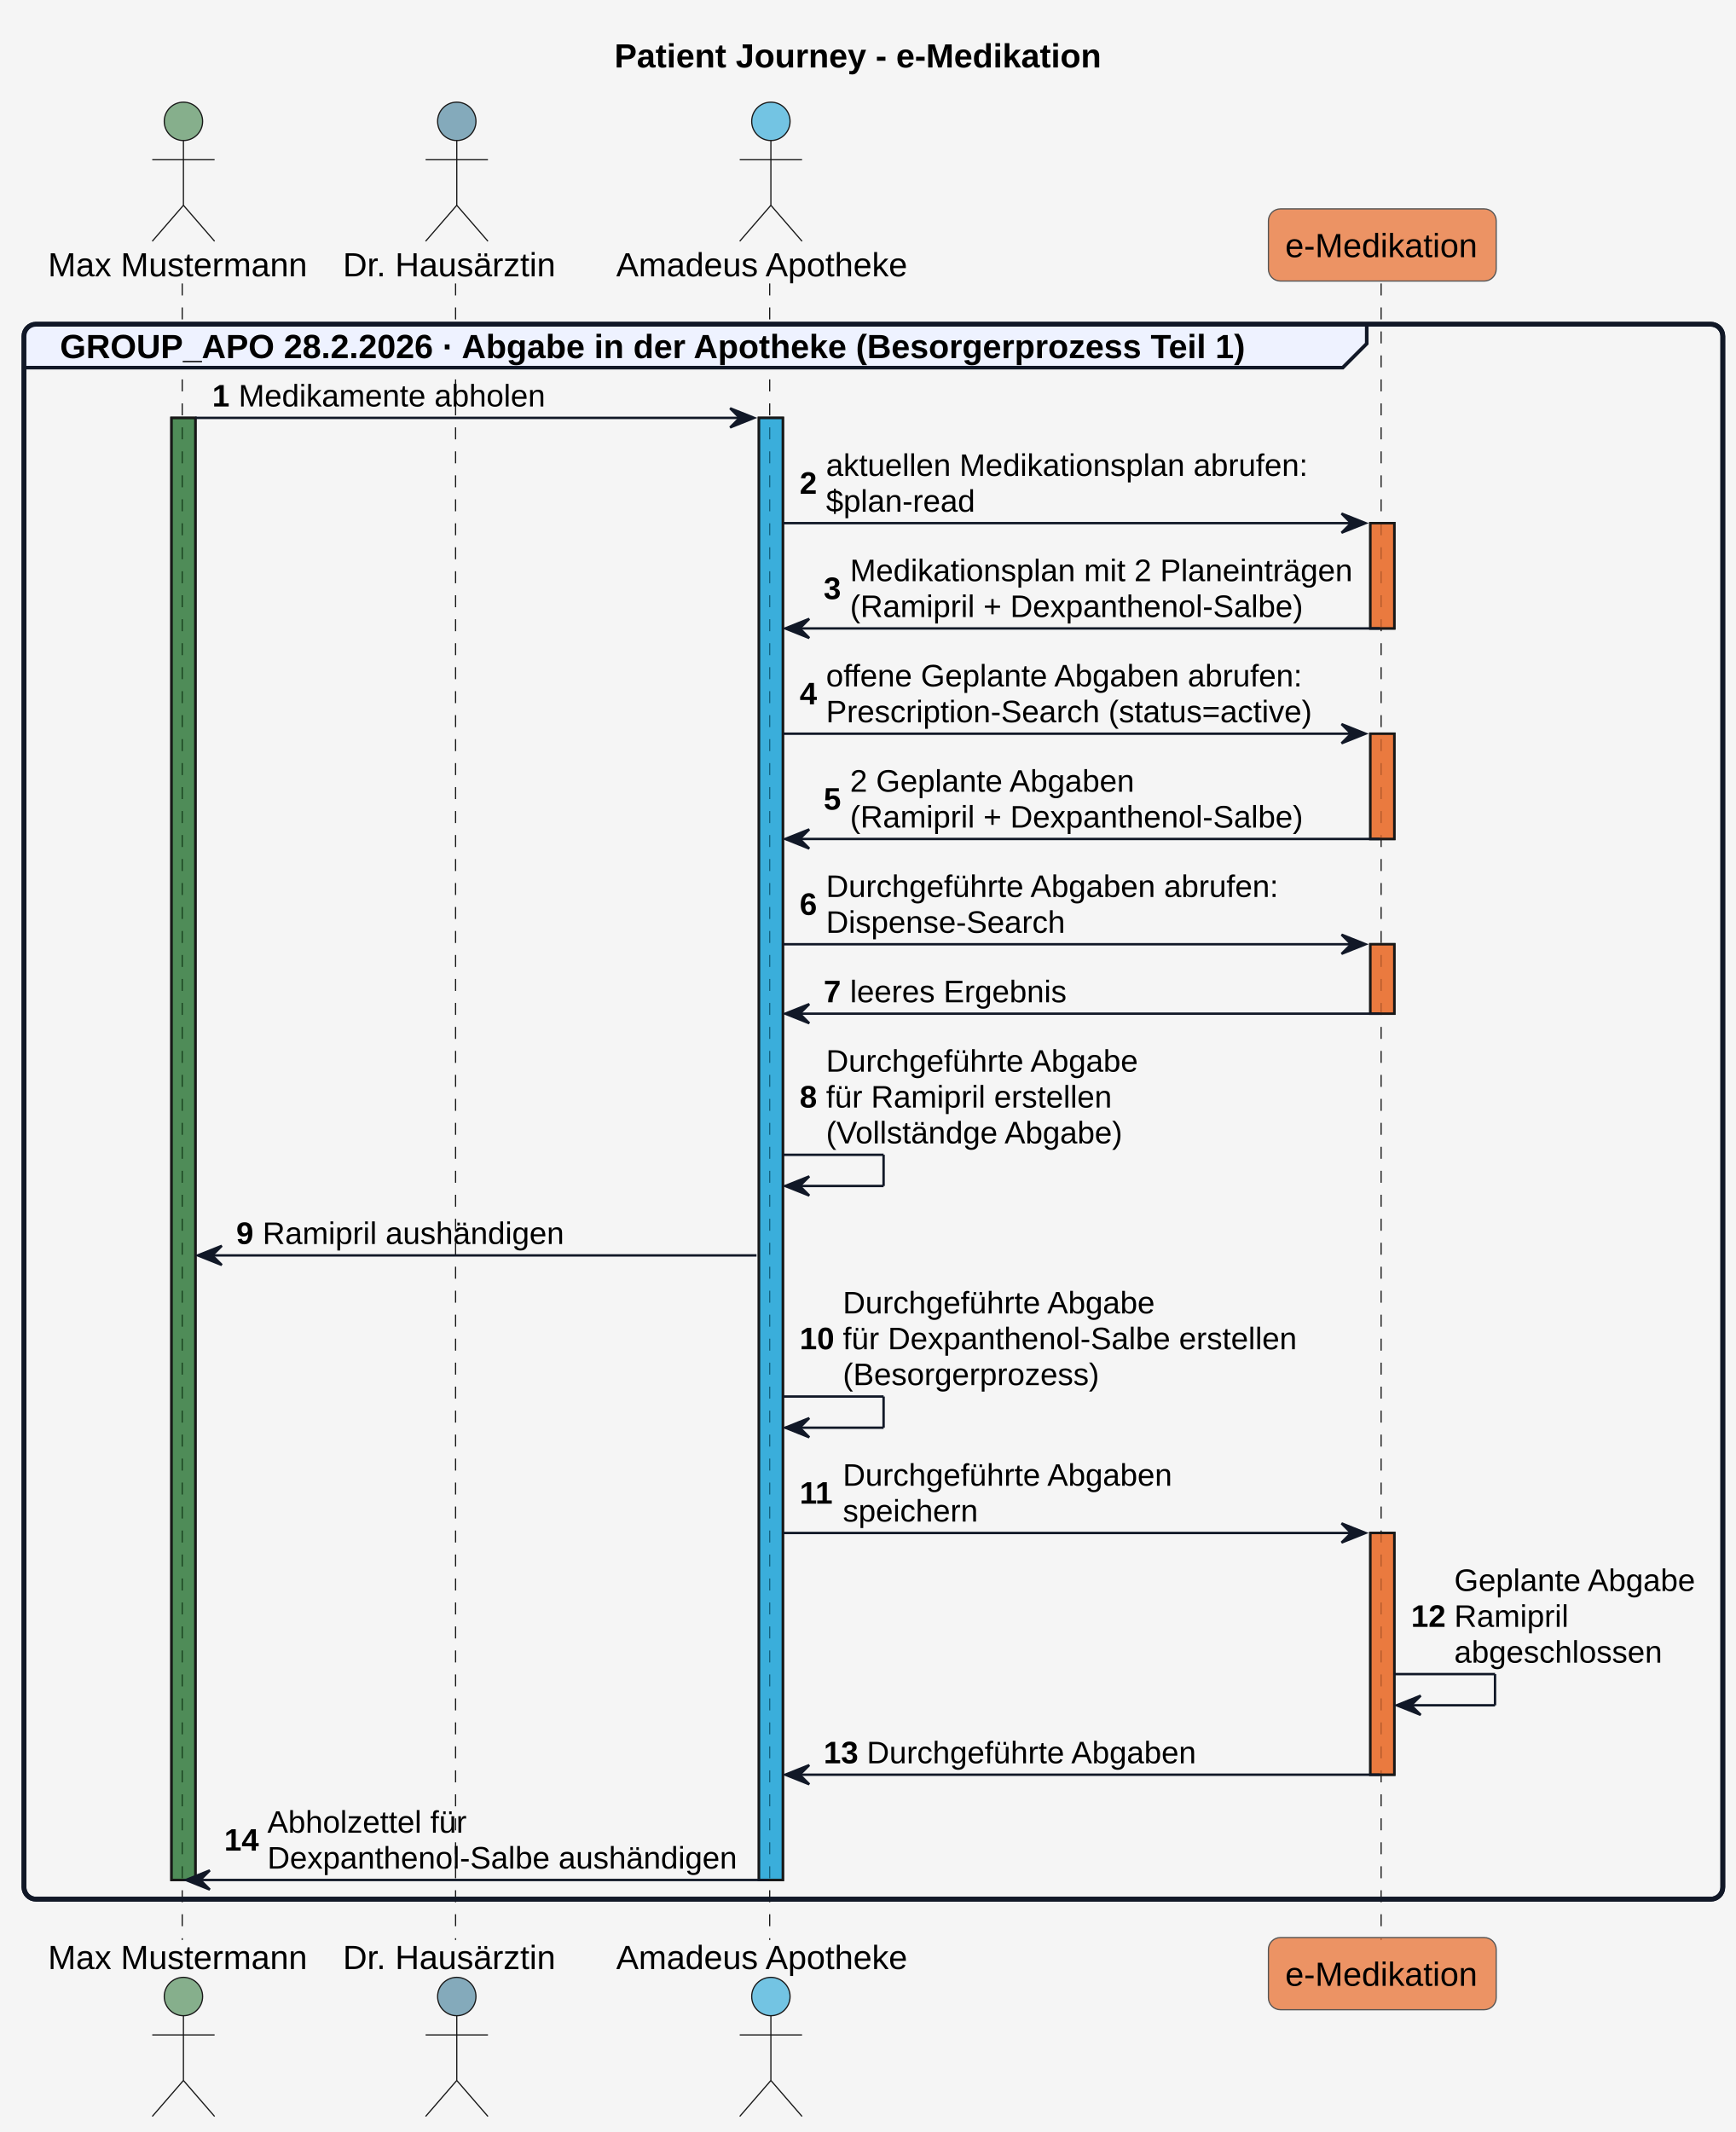
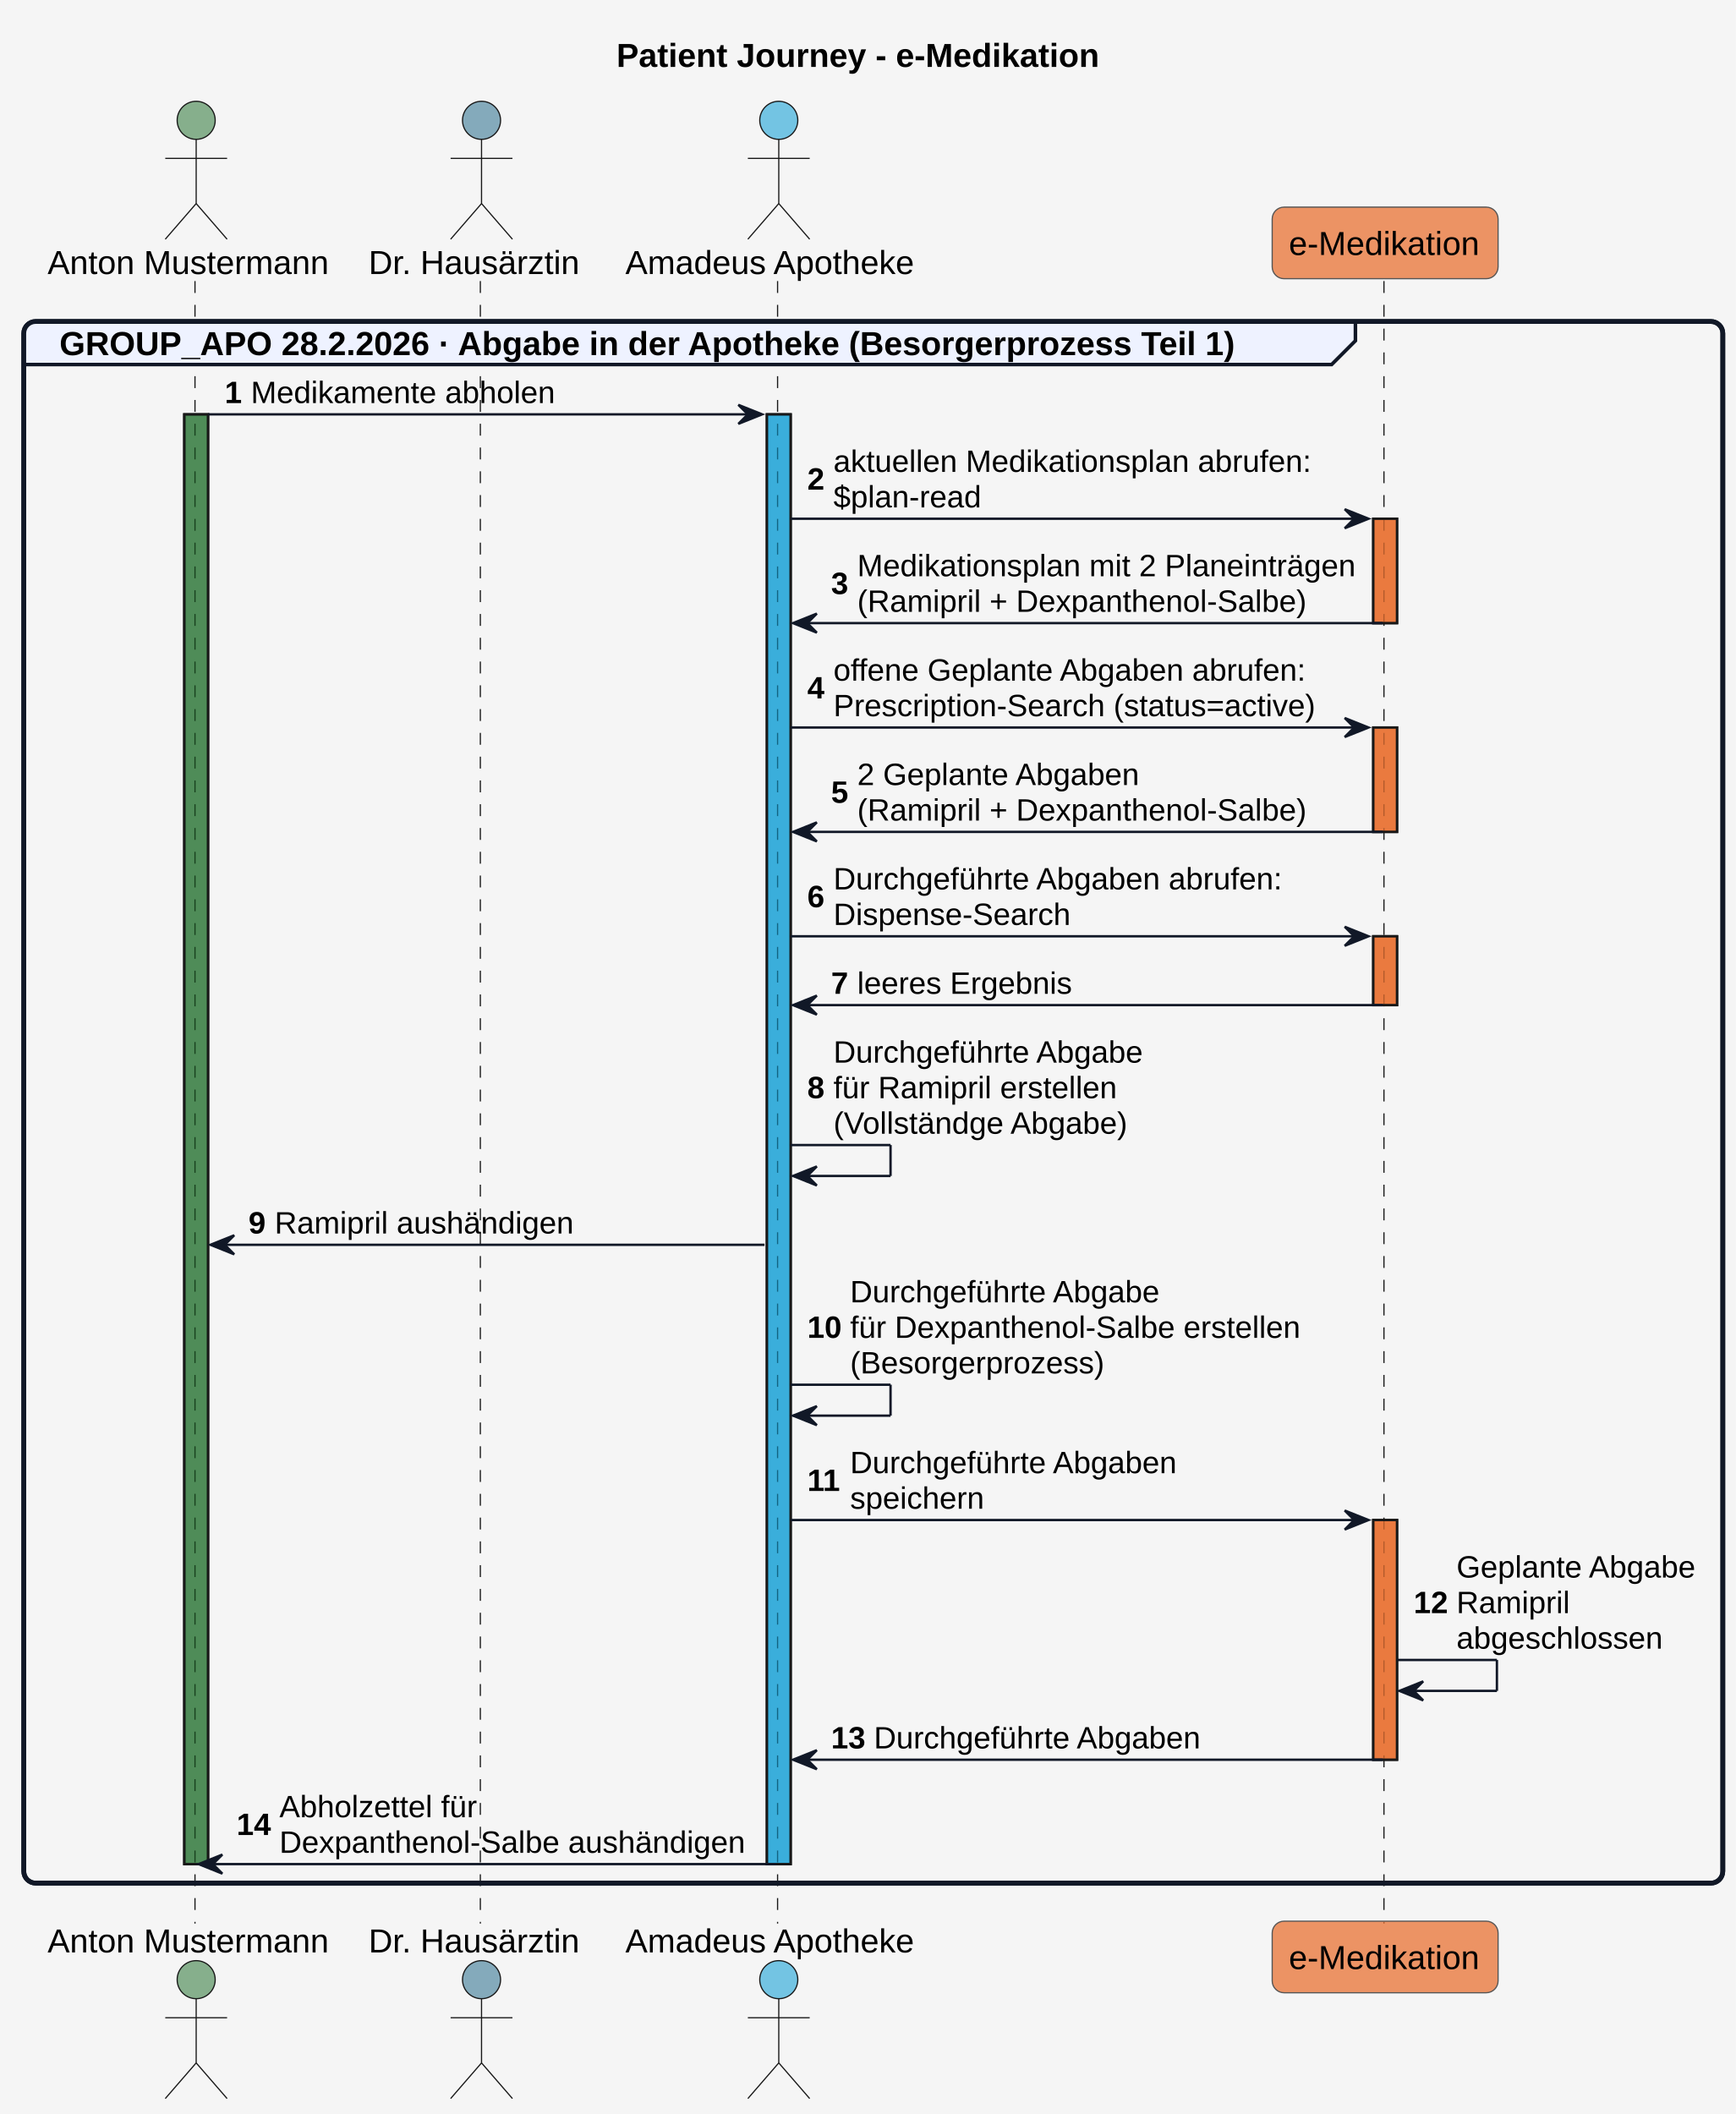
- <svg xmlns="http://www.w3.org/2000/svg" contentStyleType="text/css" height="889px" preserveAspectRatio="none" style="width:724px;height:889px;background:#F5F5F5;" version="1.1" viewBox="0 0 724 889" width="724px" zoomAndPan="magnify">
+ <svg xmlns="http://www.w3.org/2000/svg" contentStyleType="text/css" height="889px" preserveAspectRatio="none" style="width:730px;height:889px;background:#F5F5F5;" version="1.1" viewBox="0 0 730 889" width="730px" zoomAndPan="magnify">
  <defs />
  <g>
-     <rect fill="#F5F5F5" height="889" style="stroke:none;stroke-width:1.0;" width="724" x="0" y="0" />
-     <text fill="#000000" font-family="Arial" font-size="14" font-weight="bold" lengthAdjust="spacing" textLength="215" x="256.25" y="28.132">Patient Journey - e-Medikation</text>
-     <rect fill="#196B24" fill-opacity="0.502" height="609.667" style="stroke:#181818;stroke-width:1.0;" width="10" x="71.5" y="174.245" />
-     <rect fill="#0F9ED5" fill-opacity="0.565" height="609.667" style="stroke:#181818;stroke-width:1.0;" width="10" x="316.5" y="174.245" />
-     <rect fill="#E97232" fill-opacity="0.741" height="43.898" style="stroke:#181818;stroke-width:1.0;" width="10" x="571.5" y="218.142" />
-     <rect fill="#E97232" fill-opacity="0.741" height="43.898" style="stroke:#181818;stroke-width:1.0;" width="10" x="571.5" y="305.937" />
-     <rect fill="#E97232" fill-opacity="0.741" height="28.949" style="stroke:#181818;stroke-width:1.0;" width="10" x="571.5" y="393.732" />
-     <rect fill="#E97232" fill-opacity="0.741" height="100.795" style="stroke:#181818;stroke-width:1.0;" width="10" x="571.5" y="639.219" />
-     <rect fill="none" height="656.714" rx="5" ry="5" style="stroke:#111827;stroke-width:2.0;" width="708.5" x="10" y="135.197" />
-     <line style="stroke:#181818;stroke-width:0.5;stroke-dasharray:5.0,5.0;" x1="76" x2="76" y1="118.197" y2="808.912" />
-     <line style="stroke:#181818;stroke-width:0.5;stroke-dasharray:5.0,5.0;" x1="190" x2="190" y1="118.197" y2="808.912" />
-     <line style="stroke:#181818;stroke-width:0.5;stroke-dasharray:5.0,5.0;" x1="321" x2="321" y1="118.197" y2="808.912" />
-     <line style="stroke:#181818;stroke-width:0.5;stroke-dasharray:5.0,5.0;" x1="576" x2="576" y1="118.197" y2="808.912" />
-     <text fill="#000000" font-family="Arial" font-size="14" lengthAdjust="spacing" textLength="107" x="20" y="115.231">Max Mustermann</text>
-     <ellipse cx="76.5" cy="50.599" fill="#196B24" fill-opacity="0.502" rx="8" ry="8" style="stroke:#181818;stroke-width:0.5;" />
-     <path d="M76.5,58.599 L76.5,85.599 M63.5,66.599 L89.5,66.599 M76.5,85.599 L63.5,100.599 M76.5,85.599 L89.5,100.599 " fill="none" style="stroke:#181818;stroke-width:0.5;" />
-     <text fill="#000000" font-family="Arial" font-size="14" lengthAdjust="spacing" textLength="107" x="20" y="821.043">Max Mustermann</text>
-     <ellipse cx="76.5" cy="832.51" fill="#196B24" fill-opacity="0.502" rx="8" ry="8" style="stroke:#181818;stroke-width:0.5;" />
-     <path d="M76.5,840.51 L76.5,867.51 M63.5,848.51 L89.5,848.51 M76.5,867.51 L63.5,882.51 M76.5,867.51 L89.5,882.51 " fill="none" style="stroke:#181818;stroke-width:0.5;" />
-     <text fill="#000000" font-family="Arial" font-size="14" lengthAdjust="spacing" textLength="89" x="143" y="115.231">Dr. Hausärztin</text>
-     <ellipse cx="190.5" cy="50.599" fill="#156082" fill-opacity="0.502" rx="8" ry="8" style="stroke:#181818;stroke-width:0.5;" />
-     <path d="M190.5,58.599 L190.5,85.599 M177.5,66.599 L203.5,66.599 M190.5,85.599 L177.5,100.599 M190.5,85.599 L203.5,100.599 " fill="none" style="stroke:#181818;stroke-width:0.5;" />
-     <text fill="#000000" font-family="Arial" font-size="14" lengthAdjust="spacing" textLength="89" x="143" y="821.043">Dr. Hausärztin</text>
-     <ellipse cx="190.5" cy="832.51" fill="#156082" fill-opacity="0.502" rx="8" ry="8" style="stroke:#181818;stroke-width:0.5;" />
-     <path d="M190.5,840.51 L190.5,867.51 M177.5,848.51 L203.5,848.51 M190.5,867.51 L177.5,882.51 M190.5,867.51 L203.5,882.51 " fill="none" style="stroke:#181818;stroke-width:0.5;" />
-     <text fill="#000000" font-family="Arial" font-size="14" lengthAdjust="spacing" textLength="123" x="257" y="115.231">Amadeus Apotheke</text>
-     <ellipse cx="321.5" cy="50.599" fill="#0F9ED5" fill-opacity="0.565" rx="8" ry="8" style="stroke:#181818;stroke-width:0.5;" />
-     <path d="M321.5,58.599 L321.5,85.599 M308.5,66.599 L334.5,66.599 M321.5,85.599 L308.5,100.599 M321.5,85.599 L334.5,100.599 " fill="none" style="stroke:#181818;stroke-width:0.5;" />
-     <text fill="#000000" font-family="Arial" font-size="14" lengthAdjust="spacing" textLength="123" x="257" y="821.043">Amadeus Apotheke</text>
-     <ellipse cx="321.5" cy="832.51" fill="#0F9ED5" fill-opacity="0.565" rx="8" ry="8" style="stroke:#181818;stroke-width:0.5;" />
-     <path d="M321.5,840.51 L321.5,867.51 M308.5,848.51 L334.5,848.51 M321.5,867.51 L308.5,882.51 M321.5,867.51 L334.5,882.51 " fill="none" style="stroke:#181818;stroke-width:0.5;" />
-     <rect fill="#E97232" fill-opacity="0.741" height="30.099" rx="5" ry="5" style="stroke:#555555;stroke-width:0.5;" width="95" x="529" y="87.099" />
-     <text fill="#000000" font-family="Arial" font-size="14" lengthAdjust="spacing" textLength="81" x="536" y="107.231">e-Medikation</text>
-     <rect fill="#E97232" fill-opacity="0.741" height="30.099" rx="5" ry="5" style="stroke:#555555;stroke-width:0.5;" width="95" x="529" y="807.912" />
-     <text fill="#000000" font-family="Arial" font-size="14" lengthAdjust="spacing" textLength="81" x="536" y="828.043">e-Medikation</text>
-     <rect fill="#196B24" fill-opacity="0.502" height="609.667" style="stroke:#181818;stroke-width:1.0;" width="10" x="71.5" y="174.245" />
-     <rect fill="#0F9ED5" fill-opacity="0.565" height="609.667" style="stroke:#181818;stroke-width:1.0;" width="10" x="316.5" y="174.245" />
-     <rect fill="#E97232" fill-opacity="0.741" height="43.898" style="stroke:#181818;stroke-width:1.0;" width="10" x="571.5" y="218.142" />
-     <rect fill="#E97232" fill-opacity="0.741" height="43.898" style="stroke:#181818;stroke-width:1.0;" width="10" x="571.5" y="305.937" />
-     <rect fill="#E97232" fill-opacity="0.741" height="28.949" style="stroke:#181818;stroke-width:1.0;" width="10" x="571.5" y="393.732" />
-     <rect fill="#E97232" fill-opacity="0.741" height="100.795" style="stroke:#181818;stroke-width:1.0;" width="10" x="571.5" y="639.219" />
+     <rect fill="#F5F5F5" height="889" style="stroke:none;stroke-width:1.0;" width="730" x="0" y="0" />
+     <text fill="#000000" font-family="Arial" font-size="14" font-weight="bold" lengthAdjust="spacing" textLength="215" x="259.25" y="28.132">Patient Journey - e-Medikation</text>
+     <rect fill="#196B24" fill-opacity="0.502" height="609.667" style="stroke:#181818;stroke-width:1.0;" width="10" x="77.5" y="174.245" />
+     <rect fill="#0F9ED5" fill-opacity="0.565" height="609.667" style="stroke:#181818;stroke-width:1.0;" width="10" x="322.5" y="174.245" />
+     <rect fill="#E97232" fill-opacity="0.741" height="43.898" style="stroke:#181818;stroke-width:1.0;" width="10" x="577.5" y="218.142" />
+     <rect fill="#E97232" fill-opacity="0.741" height="43.898" style="stroke:#181818;stroke-width:1.0;" width="10" x="577.5" y="305.937" />
+     <rect fill="#E97232" fill-opacity="0.741" height="28.949" style="stroke:#181818;stroke-width:1.0;" width="10" x="577.5" y="393.732" />
+     <rect fill="#E97232" fill-opacity="0.741" height="100.795" style="stroke:#181818;stroke-width:1.0;" width="10" x="577.5" y="639.219" />
+     <rect fill="none" height="656.714" rx="5" ry="5" style="stroke:#111827;stroke-width:2.0;" width="714.5" x="10" y="135.197" />
+     <line style="stroke:#181818;stroke-width:0.5;stroke-dasharray:5.0,5.0;" x1="82" x2="82" y1="118.197" y2="808.912" />
+     <line style="stroke:#181818;stroke-width:0.5;stroke-dasharray:5.0,5.0;" x1="202" x2="202" y1="118.197" y2="808.912" />
+     <line style="stroke:#181818;stroke-width:0.5;stroke-dasharray:5.0,5.0;" x1="327" x2="327" y1="118.197" y2="808.912" />
+     <line style="stroke:#181818;stroke-width:0.5;stroke-dasharray:5.0,5.0;" x1="582" x2="582" y1="118.197" y2="808.912" />
+     <text fill="#000000" font-family="Arial" font-size="14" lengthAdjust="spacing" textLength="119" x="20" y="115.231">Anton Mustermann</text>
+     <ellipse cx="82.5" cy="50.599" fill="#196B24" fill-opacity="0.502" rx="8" ry="8" style="stroke:#181818;stroke-width:0.5;" />
+     <path d="M82.5,58.599 L82.5,85.599 M69.5,66.599 L95.5,66.599 M82.5,85.599 L69.5,100.599 M82.5,85.599 L95.5,100.599 " fill="none" style="stroke:#181818;stroke-width:0.5;" />
+     <text fill="#000000" font-family="Arial" font-size="14" lengthAdjust="spacing" textLength="119" x="20" y="821.043">Anton Mustermann</text>
+     <ellipse cx="82.5" cy="832.51" fill="#196B24" fill-opacity="0.502" rx="8" ry="8" style="stroke:#181818;stroke-width:0.5;" />
+     <path d="M82.5,840.51 L82.5,867.51 M69.5,848.51 L95.5,848.51 M82.5,867.51 L69.5,882.51 M82.5,867.51 L95.5,882.51 " fill="none" style="stroke:#181818;stroke-width:0.5;" />
+     <text fill="#000000" font-family="Arial" font-size="14" lengthAdjust="spacing" textLength="89" x="155" y="115.231">Dr. Hausärztin</text>
+     <ellipse cx="202.5" cy="50.599" fill="#156082" fill-opacity="0.502" rx="8" ry="8" style="stroke:#181818;stroke-width:0.5;" />
+     <path d="M202.5,58.599 L202.5,85.599 M189.5,66.599 L215.5,66.599 M202.5,85.599 L189.5,100.599 M202.5,85.599 L215.5,100.599 " fill="none" style="stroke:#181818;stroke-width:0.5;" />
+     <text fill="#000000" font-family="Arial" font-size="14" lengthAdjust="spacing" textLength="89" x="155" y="821.043">Dr. Hausärztin</text>
+     <ellipse cx="202.5" cy="832.51" fill="#156082" fill-opacity="0.502" rx="8" ry="8" style="stroke:#181818;stroke-width:0.5;" />
+     <path d="M202.5,840.51 L202.5,867.51 M189.5,848.51 L215.5,848.51 M202.5,867.51 L189.5,882.51 M202.5,867.51 L215.5,882.51 " fill="none" style="stroke:#181818;stroke-width:0.5;" />
+     <text fill="#000000" font-family="Arial" font-size="14" lengthAdjust="spacing" textLength="123" x="263" y="115.231">Amadeus Apotheke</text>
+     <ellipse cx="327.5" cy="50.599" fill="#0F9ED5" fill-opacity="0.565" rx="8" ry="8" style="stroke:#181818;stroke-width:0.5;" />
+     <path d="M327.5,58.599 L327.5,85.599 M314.5,66.599 L340.5,66.599 M327.5,85.599 L314.5,100.599 M327.5,85.599 L340.5,100.599 " fill="none" style="stroke:#181818;stroke-width:0.5;" />
+     <text fill="#000000" font-family="Arial" font-size="14" lengthAdjust="spacing" textLength="123" x="263" y="821.043">Amadeus Apotheke</text>
+     <ellipse cx="327.5" cy="832.51" fill="#0F9ED5" fill-opacity="0.565" rx="8" ry="8" style="stroke:#181818;stroke-width:0.5;" />
+     <path d="M327.5,840.51 L327.5,867.51 M314.5,848.51 L340.5,848.51 M327.5,867.51 L314.5,882.51 M327.5,867.51 L340.5,882.51 " fill="none" style="stroke:#181818;stroke-width:0.5;" />
+     <rect fill="#E97232" fill-opacity="0.741" height="30.099" rx="5" ry="5" style="stroke:#555555;stroke-width:0.5;" width="95" x="535" y="87.099" />
+     <text fill="#000000" font-family="Arial" font-size="14" lengthAdjust="spacing" textLength="81" x="542" y="107.231">e-Medikation</text>
+     <rect fill="#E97232" fill-opacity="0.741" height="30.099" rx="5" ry="5" style="stroke:#555555;stroke-width:0.5;" width="95" x="535" y="807.912" />
+     <text fill="#000000" font-family="Arial" font-size="14" lengthAdjust="spacing" textLength="81" x="542" y="828.043">e-Medikation</text>
+     <rect fill="#196B24" fill-opacity="0.502" height="609.667" style="stroke:#181818;stroke-width:1.0;" width="10" x="77.5" y="174.245" />
+     <rect fill="#0F9ED5" fill-opacity="0.565" height="609.667" style="stroke:#181818;stroke-width:1.0;" width="10" x="322.5" y="174.245" />
+     <rect fill="#E97232" fill-opacity="0.741" height="43.898" style="stroke:#181818;stroke-width:1.0;" width="10" x="577.5" y="218.142" />
+     <rect fill="#E97232" fill-opacity="0.741" height="43.898" style="stroke:#181818;stroke-width:1.0;" width="10" x="577.5" y="305.937" />
+     <rect fill="#E97232" fill-opacity="0.741" height="28.949" style="stroke:#181818;stroke-width:1.0;" width="10" x="577.5" y="393.732" />
+     <rect fill="#E97232" fill-opacity="0.741" height="100.795" style="stroke:#181818;stroke-width:1.0;" width="10" x="577.5" y="639.219" />
    <path d="M15,135.197 L570,135.197 L570,143.296 L560,153.296 L10,153.296 L10,140.197 A5,5 0 0 1 15,135.197 " fill="#EEF2FF" style="stroke:#111827;stroke-width:1.5;" />
-     <rect fill="none" height="656.714" rx="5" ry="5" style="stroke:#111827;stroke-width:2.0;" width="708.5" x="10" y="135.197" />
+     <rect fill="none" height="656.714" rx="5" ry="5" style="stroke:#111827;stroke-width:2.0;" width="714.5" x="10" y="135.197" />
    <text fill="#000000" font-family="Arial" font-size="14" font-weight="bold" lengthAdjust="spacing" textLength="515" x="25" y="149.329">GROUP_APO 28.2.2026 · Abgabe in der Apotheke (Besorgerprozess Teil 1)</text>
-     <polygon fill="#111827" points="304.5,170.245,314.5,174.245,304.5,178.245,308.5,174.245" style="stroke:#111827;stroke-width:1.0;" />
-     <line style="stroke:#111827;stroke-width:1.0;" x1="81.5" x2="310.5" y1="174.245" y2="174.245" />
-     <text fill="#000000" font-family="Arial" font-size="13" font-weight="bold" lengthAdjust="spacing" textLength="7" x="88.5" y="169.49">1</text>
-     <text fill="#000000" font-family="Arial" font-size="13" lengthAdjust="spacing" textLength="127" x="99.5" y="169.49">Medikamente abholen</text>
-     <polygon fill="#111827" points="559.5,214.142,569.5,218.142,559.5,222.142,563.5,218.142" style="stroke:#111827;stroke-width:1.0;" />
-     <line style="stroke:#111827;stroke-width:1.0;" x1="326.5" x2="565.5" y1="218.142" y2="218.142" />
-     <text fill="#000000" font-family="Arial" font-size="13" font-weight="bold" lengthAdjust="spacing" textLength="7" x="333.5" y="205.913">2</text>
-     <text fill="#000000" font-family="Arial" font-size="13" lengthAdjust="spacing" textLength="200" x="344.5" y="198.439">aktuellen Medikationsplan abrufen:</text>
-     <text fill="#000000" font-family="Arial" font-size="13" lengthAdjust="spacing" textLength="60" x="344.5" y="213.387">$plan-read</text>
-     <polygon fill="#111827" points="337.5,258.04,327.5,262.04,337.5,266.04,333.5,262.04" style="stroke:#111827;stroke-width:1.0;" />
-     <line style="stroke:#111827;stroke-width:1.0;" x1="331.5" x2="575.5" y1="262.04" y2="262.04" />
-     <text fill="#000000" font-family="Arial" font-size="13" font-weight="bold" lengthAdjust="spacing" textLength="7" x="343.5" y="249.81">3</text>
-     <text fill="#000000" font-family="Arial" font-size="13" lengthAdjust="spacing" textLength="210" x="354.5" y="242.336">Medikationsplan mit 2 Planeinträgen</text>
-     <text fill="#000000" font-family="Arial" font-size="13" lengthAdjust="spacing" textLength="194" x="354.5" y="257.285">(Ramipril + Dexpanthenol-Salbe)</text>
-     <polygon fill="#111827" points="559.5,301.937,569.5,305.937,559.5,309.937,563.5,305.937" style="stroke:#111827;stroke-width:1.0;" />
-     <line style="stroke:#111827;stroke-width:1.0;" x1="326.5" x2="565.5" y1="305.937" y2="305.937" />
-     <text fill="#000000" font-family="Arial" font-size="13" font-weight="bold" lengthAdjust="spacing" textLength="7" x="333.5" y="293.708">4</text>
-     <text fill="#000000" font-family="Arial" font-size="13" lengthAdjust="spacing" textLength="195" x="344.5" y="286.233">offene Geplante Abgaben abrufen:</text>
-     <text fill="#000000" font-family="Arial" font-size="13" lengthAdjust="spacing" textLength="203" x="344.5" y="301.182">Prescription-Search (status=active)</text>
-     <polygon fill="#111827" points="337.5,345.834,327.5,349.834,337.5,353.834,333.5,349.834" style="stroke:#111827;stroke-width:1.0;" />
-     <line style="stroke:#111827;stroke-width:1.0;" x1="331.5" x2="575.5" y1="349.834" y2="349.834" />
-     <text fill="#000000" font-family="Arial" font-size="13" font-weight="bold" lengthAdjust="spacing" textLength="7" x="343.5" y="337.605">5</text>
-     <text fill="#000000" font-family="Arial" font-size="13" lengthAdjust="spacing" textLength="118" x="354.5" y="330.131">2 Geplante Abgaben</text>
-     <text fill="#000000" font-family="Arial" font-size="13" lengthAdjust="spacing" textLength="194" x="354.5" y="345.08">(Ramipril + Dexpanthenol-Salbe)</text>
-     <polygon fill="#111827" points="559.5,389.732,569.5,393.732,559.5,397.732,563.5,393.732" style="stroke:#111827;stroke-width:1.0;" />
-     <line style="stroke:#111827;stroke-width:1.0;" x1="326.5" x2="565.5" y1="393.732" y2="393.732" />
-     <text fill="#000000" font-family="Arial" font-size="13" font-weight="bold" lengthAdjust="spacing" textLength="7" x="333.5" y="381.503">6</text>
-     <text fill="#000000" font-family="Arial" font-size="13" lengthAdjust="spacing" textLength="185" x="344.5" y="374.028">Durchgeführte Abgaben abrufen:</text>
-     <text fill="#000000" font-family="Arial" font-size="13" lengthAdjust="spacing" textLength="99" x="344.5" y="388.977">Dispense-Search</text>
-     <polygon fill="#111827" points="337.5,418.681,327.5,422.681,337.5,426.681,333.5,422.681" style="stroke:#111827;stroke-width:1.0;" />
-     <line style="stroke:#111827;stroke-width:1.0;" x1="331.5" x2="575.5" y1="422.681" y2="422.681" />
-     <text fill="#000000" font-family="Arial" font-size="13" font-weight="bold" lengthAdjust="spacing" textLength="7" x="343.5" y="417.926">7</text>
-     <text fill="#000000" font-family="Arial" font-size="13" lengthAdjust="spacing" textLength="90" x="354.5" y="417.926">leeres Ergebnis</text>
-     <line style="stroke:#111827;stroke-width:1.0;" x1="326.5" x2="368.5" y1="481.527" y2="481.527" />
-     <line style="stroke:#111827;stroke-width:1.0;" x1="368.5" x2="368.5" y1="481.527" y2="494.527" />
-     <line style="stroke:#111827;stroke-width:1.0;" x1="327.5" x2="368.5" y1="494.527" y2="494.527" />
-     <polygon fill="#111827" points="337.5,490.527,327.5,494.527,337.5,498.527,333.5,494.527" style="stroke:#111827;stroke-width:1.0;" />
-     <text fill="#000000" font-family="Arial" font-size="13" font-weight="bold" lengthAdjust="spacing" textLength="7" x="333.5" y="461.823">8</text>
-     <text fill="#000000" font-family="Arial" font-size="13" lengthAdjust="spacing" textLength="128" x="344.5" y="446.875">Durchgeführte Abgabe</text>
-     <text fill="#000000" font-family="Arial" font-size="13" lengthAdjust="spacing" textLength="118" x="344.5" y="461.823">für Ramipril erstellen</text>
-     <text fill="#000000" font-family="Arial" font-size="13" lengthAdjust="spacing" textLength="124" x="344.5" y="476.772">(Vollständge Abgabe)</text>
-     <polygon fill="#111827" points="92.5,519.476,82.5,523.476,92.5,527.476,88.5,523.476" style="stroke:#111827;stroke-width:1.0;" />
-     <line style="stroke:#111827;stroke-width:1.0;" x1="86.5" x2="315.5" y1="523.476" y2="523.476" />
-     <text fill="#000000" font-family="Arial" font-size="13" font-weight="bold" lengthAdjust="spacing" textLength="7" x="98.5" y="518.721">9</text>
-     <text fill="#000000" font-family="Arial" font-size="13" lengthAdjust="spacing" textLength="124" x="109.5" y="518.721">Ramipril aushändigen</text>
-     <line style="stroke:#111827;stroke-width:1.0;" x1="326.5" x2="368.5" y1="582.322" y2="582.322" />
-     <line style="stroke:#111827;stroke-width:1.0;" x1="368.5" x2="368.5" y1="582.322" y2="595.322" />
-     <line style="stroke:#111827;stroke-width:1.0;" x1="327.5" x2="368.5" y1="595.322" y2="595.322" />
-     <polygon fill="#111827" points="337.5,591.322,327.5,595.322,337.5,599.322,333.5,595.322" style="stroke:#111827;stroke-width:1.0;" />
-     <text fill="#000000" font-family="Arial" font-size="13" font-weight="bold" lengthAdjust="spacing" textLength="14" x="333.5" y="562.618">10</text>
-     <text fill="#000000" font-family="Arial" font-size="13" lengthAdjust="spacing" textLength="128" x="351.5" y="547.669">Durchgeführte Abgabe</text>
-     <text fill="#000000" font-family="Arial" font-size="13" lengthAdjust="spacing" textLength="187" x="351.5" y="562.618">für Dexpanthenol-Salbe erstellen</text>
-     <text fill="#000000" font-family="Arial" font-size="13" lengthAdjust="spacing" textLength="106" x="351.5" y="577.567">(Besorgerprozess)</text>
-     <polygon fill="#111827" points="559.5,635.219,569.5,639.219,559.5,643.219,563.5,639.219" style="stroke:#111827;stroke-width:1.0;" />
-     <line style="stroke:#111827;stroke-width:1.0;" x1="326.5" x2="565.5" y1="639.219" y2="639.219" />
-     <text fill="#000000" font-family="Arial" font-size="13" font-weight="bold" lengthAdjust="spacing" textLength="14" x="333.5" y="626.99">11</text>
-     <text fill="#000000" font-family="Arial" font-size="13" lengthAdjust="spacing" textLength="135" x="351.5" y="619.516">Durchgeführte Abgaben</text>
-     <text fill="#000000" font-family="Arial" font-size="13" lengthAdjust="spacing" textLength="56" x="351.5" y="634.464">speichern</text>
-     <line style="stroke:#111827;stroke-width:1.0;" x1="581.5" x2="623.5" y1="698.065" y2="698.065" />
-     <line style="stroke:#111827;stroke-width:1.0;" x1="623.5" x2="623.5" y1="698.065" y2="711.065" />
-     <line style="stroke:#111827;stroke-width:1.0;" x1="582.5" x2="623.5" y1="711.065" y2="711.065" />
-     <polygon fill="#111827" points="592.5,707.065,582.5,711.065,592.5,715.065,588.5,711.065" style="stroke:#111827;stroke-width:1.0;" />
-     <text fill="#000000" font-family="Arial" font-size="13" font-weight="bold" lengthAdjust="spacing" textLength="14" x="588.5" y="678.362">12</text>
-     <text fill="#000000" font-family="Arial" font-size="13" lengthAdjust="spacing" textLength="100" x="606.5" y="663.413">Geplante Abgabe</text>
-     <text fill="#000000" font-family="Arial" font-size="13" lengthAdjust="spacing" textLength="47" x="606.5" y="678.362">Ramipril</text>
-     <text fill="#000000" font-family="Arial" font-size="13" lengthAdjust="spacing" textLength="87" x="606.5" y="693.311">abgeschlossen</text>
-     <polygon fill="#111827" points="337.5,736.014,327.5,740.014,337.5,744.014,333.5,740.014" style="stroke:#111827;stroke-width:1.0;" />
-     <line style="stroke:#111827;stroke-width:1.0;" x1="331.5" x2="575.5" y1="740.014" y2="740.014" />
-     <text fill="#000000" font-family="Arial" font-size="13" font-weight="bold" lengthAdjust="spacing" textLength="14" x="343.5" y="735.259">13</text>
-     <text fill="#000000" font-family="Arial" font-size="13" lengthAdjust="spacing" textLength="135" x="361.5" y="735.259">Durchgeführte Abgaben</text>
-     <polygon fill="#111827" points="87.5,779.912,77.5,783.912,87.5,787.912,83.5,783.912" style="stroke:#111827;stroke-width:1.0;" />
-     <line style="stroke:#111827;stroke-width:1.0;" x1="81.5" x2="320.5" y1="783.912" y2="783.912" />
-     <text fill="#000000" font-family="Arial" font-size="13" font-weight="bold" lengthAdjust="spacing" textLength="14" x="93.5" y="771.682">14</text>
-     <text fill="#000000" font-family="Arial" font-size="13" lengthAdjust="spacing" textLength="83" x="111.5" y="764.208">Abholzettel für</text>
-     <text fill="#000000" font-family="Arial" font-size="13" lengthAdjust="spacing" textLength="193" x="111.5" y="779.157">Dexpanthenol-Salbe aushändigen</text>
+     <polygon fill="#111827" points="310.5,170.245,320.5,174.245,310.5,178.245,314.5,174.245" style="stroke:#111827;stroke-width:1.0;" />
+     <line style="stroke:#111827;stroke-width:1.0;" x1="87.5" x2="316.5" y1="174.245" y2="174.245" />
+     <text fill="#000000" font-family="Arial" font-size="13" font-weight="bold" lengthAdjust="spacing" textLength="7" x="94.5" y="169.49">1</text>
+     <text fill="#000000" font-family="Arial" font-size="13" lengthAdjust="spacing" textLength="127" x="105.5" y="169.49">Medikamente abholen</text>
+     <polygon fill="#111827" points="565.5,214.142,575.5,218.142,565.5,222.142,569.5,218.142" style="stroke:#111827;stroke-width:1.0;" />
+     <line style="stroke:#111827;stroke-width:1.0;" x1="332.5" x2="571.5" y1="218.142" y2="218.142" />
+     <text fill="#000000" font-family="Arial" font-size="13" font-weight="bold" lengthAdjust="spacing" textLength="7" x="339.5" y="205.913">2</text>
+     <text fill="#000000" font-family="Arial" font-size="13" lengthAdjust="spacing" textLength="200" x="350.5" y="198.439">aktuellen Medikationsplan abrufen:</text>
+     <text fill="#000000" font-family="Arial" font-size="13" lengthAdjust="spacing" textLength="60" x="350.5" y="213.387">$plan-read</text>
+     <polygon fill="#111827" points="343.5,258.04,333.5,262.04,343.5,266.04,339.5,262.04" style="stroke:#111827;stroke-width:1.0;" />
+     <line style="stroke:#111827;stroke-width:1.0;" x1="337.5" x2="581.5" y1="262.04" y2="262.04" />
+     <text fill="#000000" font-family="Arial" font-size="13" font-weight="bold" lengthAdjust="spacing" textLength="7" x="349.5" y="249.81">3</text>
+     <text fill="#000000" font-family="Arial" font-size="13" lengthAdjust="spacing" textLength="210" x="360.5" y="242.336">Medikationsplan mit 2 Planeinträgen</text>
+     <text fill="#000000" font-family="Arial" font-size="13" lengthAdjust="spacing" textLength="187" x="360.5" y="257.285">(Ramipril + Dexpanthenol-Salbe)</text>
+     <polygon fill="#111827" points="565.5,301.937,575.5,305.937,565.5,309.937,569.5,305.937" style="stroke:#111827;stroke-width:1.0;" />
+     <line style="stroke:#111827;stroke-width:1.0;" x1="332.5" x2="571.5" y1="305.937" y2="305.937" />
+     <text fill="#000000" font-family="Arial" font-size="13" font-weight="bold" lengthAdjust="spacing" textLength="7" x="339.5" y="293.708">4</text>
+     <text fill="#000000" font-family="Arial" font-size="13" lengthAdjust="spacing" textLength="195" x="350.5" y="286.233">offene Geplante Abgaben abrufen:</text>
+     <text fill="#000000" font-family="Arial" font-size="13" lengthAdjust="spacing" textLength="203" x="350.5" y="301.182">Prescription-Search (status=active)</text>
+     <polygon fill="#111827" points="343.5,345.834,333.5,349.834,343.5,353.834,339.5,349.834" style="stroke:#111827;stroke-width:1.0;" />
+     <line style="stroke:#111827;stroke-width:1.0;" x1="337.5" x2="581.5" y1="349.834" y2="349.834" />
+     <text fill="#000000" font-family="Arial" font-size="13" font-weight="bold" lengthAdjust="spacing" textLength="7" x="349.5" y="337.605">5</text>
+     <text fill="#000000" font-family="Arial" font-size="13" lengthAdjust="spacing" textLength="118" x="360.5" y="330.131">2 Geplante Abgaben</text>
+     <text fill="#000000" font-family="Arial" font-size="13" lengthAdjust="spacing" textLength="187" x="360.5" y="345.08">(Ramipril + Dexpanthenol-Salbe)</text>
+     <polygon fill="#111827" points="565.5,389.732,575.5,393.732,565.5,397.732,569.5,393.732" style="stroke:#111827;stroke-width:1.0;" />
+     <line style="stroke:#111827;stroke-width:1.0;" x1="332.5" x2="571.5" y1="393.732" y2="393.732" />
+     <text fill="#000000" font-family="Arial" font-size="13" font-weight="bold" lengthAdjust="spacing" textLength="7" x="339.5" y="381.503">6</text>
+     <text fill="#000000" font-family="Arial" font-size="13" lengthAdjust="spacing" textLength="185" x="350.5" y="374.028">Durchgeführte Abgaben abrufen:</text>
+     <text fill="#000000" font-family="Arial" font-size="13" lengthAdjust="spacing" textLength="99" x="350.5" y="388.977">Dispense-Search</text>
+     <polygon fill="#111827" points="343.5,418.681,333.5,422.681,343.5,426.681,339.5,422.681" style="stroke:#111827;stroke-width:1.0;" />
+     <line style="stroke:#111827;stroke-width:1.0;" x1="337.5" x2="581.5" y1="422.681" y2="422.681" />
+     <text fill="#000000" font-family="Arial" font-size="13" font-weight="bold" lengthAdjust="spacing" textLength="7" x="349.5" y="417.926">7</text>
+     <text fill="#000000" font-family="Arial" font-size="13" lengthAdjust="spacing" textLength="90" x="360.5" y="417.926">leeres Ergebnis</text>
+     <line style="stroke:#111827;stroke-width:1.0;" x1="332.5" x2="374.5" y1="481.527" y2="481.527" />
+     <line style="stroke:#111827;stroke-width:1.0;" x1="374.5" x2="374.5" y1="481.527" y2="494.527" />
+     <line style="stroke:#111827;stroke-width:1.0;" x1="333.5" x2="374.5" y1="494.527" y2="494.527" />
+     <polygon fill="#111827" points="343.5,490.527,333.5,494.527,343.5,498.527,339.5,494.527" style="stroke:#111827;stroke-width:1.0;" />
+     <text fill="#000000" font-family="Arial" font-size="13" font-weight="bold" lengthAdjust="spacing" textLength="7" x="339.5" y="461.823">8</text>
+     <text fill="#000000" font-family="Arial" font-size="13" lengthAdjust="spacing" textLength="128" x="350.5" y="446.875">Durchgeführte Abgabe</text>
+     <text fill="#000000" font-family="Arial" font-size="13" lengthAdjust="spacing" textLength="118" x="350.5" y="461.823">für Ramipril erstellen</text>
+     <text fill="#000000" font-family="Arial" font-size="13" lengthAdjust="spacing" textLength="124" x="350.5" y="476.772">(Vollständge Abgabe)</text>
+     <polygon fill="#111827" points="98.5,519.476,88.5,523.476,98.5,527.476,94.5,523.476" style="stroke:#111827;stroke-width:1.0;" />
+     <line style="stroke:#111827;stroke-width:1.0;" x1="92.5" x2="321.5" y1="523.476" y2="523.476" />
+     <text fill="#000000" font-family="Arial" font-size="13" font-weight="bold" lengthAdjust="spacing" textLength="7" x="104.5" y="518.721">9</text>
+     <text fill="#000000" font-family="Arial" font-size="13" lengthAdjust="spacing" textLength="124" x="115.5" y="518.721">Ramipril aushändigen</text>
+     <line style="stroke:#111827;stroke-width:1.0;" x1="332.5" x2="374.5" y1="582.322" y2="582.322" />
+     <line style="stroke:#111827;stroke-width:1.0;" x1="374.5" x2="374.5" y1="582.322" y2="595.322" />
+     <line style="stroke:#111827;stroke-width:1.0;" x1="333.5" x2="374.5" y1="595.322" y2="595.322" />
+     <polygon fill="#111827" points="343.5,591.322,333.5,595.322,343.5,599.322,339.5,595.322" style="stroke:#111827;stroke-width:1.0;" />
+     <text fill="#000000" font-family="Arial" font-size="13" font-weight="bold" lengthAdjust="spacing" textLength="14" x="339.5" y="562.618">10</text>
+     <text fill="#000000" font-family="Arial" font-size="13" lengthAdjust="spacing" textLength="128" x="357.5" y="547.669">Durchgeführte Abgabe</text>
+     <text fill="#000000" font-family="Arial" font-size="13" lengthAdjust="spacing" textLength="187" x="357.5" y="562.618">für Dexpanthenol-Salbe erstellen</text>
+     <text fill="#000000" font-family="Arial" font-size="13" lengthAdjust="spacing" textLength="106" x="357.5" y="577.567">(Besorgerprozess)</text>
+     <polygon fill="#111827" points="565.5,635.219,575.5,639.219,565.5,643.219,569.5,639.219" style="stroke:#111827;stroke-width:1.0;" />
+     <line style="stroke:#111827;stroke-width:1.0;" x1="332.5" x2="571.5" y1="639.219" y2="639.219" />
+     <text fill="#000000" font-family="Arial" font-size="13" font-weight="bold" lengthAdjust="spacing" textLength="14" x="339.5" y="626.99">11</text>
+     <text fill="#000000" font-family="Arial" font-size="13" lengthAdjust="spacing" textLength="135" x="357.5" y="619.516">Durchgeführte Abgaben</text>
+     <text fill="#000000" font-family="Arial" font-size="13" lengthAdjust="spacing" textLength="56" x="357.5" y="634.464">speichern</text>
+     <line style="stroke:#111827;stroke-width:1.0;" x1="587.5" x2="629.5" y1="698.065" y2="698.065" />
+     <line style="stroke:#111827;stroke-width:1.0;" x1="629.5" x2="629.5" y1="698.065" y2="711.065" />
+     <line style="stroke:#111827;stroke-width:1.0;" x1="588.5" x2="629.5" y1="711.065" y2="711.065" />
+     <polygon fill="#111827" points="598.5,707.065,588.5,711.065,598.5,715.065,594.5,711.065" style="stroke:#111827;stroke-width:1.0;" />
+     <text fill="#000000" font-family="Arial" font-size="13" font-weight="bold" lengthAdjust="spacing" textLength="14" x="594.5" y="678.362">12</text>
+     <text fill="#000000" font-family="Arial" font-size="13" lengthAdjust="spacing" textLength="100" x="612.5" y="663.413">Geplante Abgabe</text>
+     <text fill="#000000" font-family="Arial" font-size="13" lengthAdjust="spacing" textLength="47" x="612.5" y="678.362">Ramipril</text>
+     <text fill="#000000" font-family="Arial" font-size="13" lengthAdjust="spacing" textLength="87" x="612.5" y="693.311">abgeschlossen</text>
+     <polygon fill="#111827" points="343.5,736.014,333.5,740.014,343.5,744.014,339.5,740.014" style="stroke:#111827;stroke-width:1.0;" />
+     <line style="stroke:#111827;stroke-width:1.0;" x1="337.5" x2="581.5" y1="740.014" y2="740.014" />
+     <text fill="#000000" font-family="Arial" font-size="13" font-weight="bold" lengthAdjust="spacing" textLength="14" x="349.5" y="735.259">13</text>
+     <text fill="#000000" font-family="Arial" font-size="13" lengthAdjust="spacing" textLength="135" x="367.5" y="735.259">Durchgeführte Abgaben</text>
+     <polygon fill="#111827" points="93.5,779.912,83.5,783.912,93.5,787.912,89.5,783.912" style="stroke:#111827;stroke-width:1.0;" />
+     <line style="stroke:#111827;stroke-width:1.0;" x1="87.5" x2="326.5" y1="783.912" y2="783.912" />
+     <text fill="#000000" font-family="Arial" font-size="13" font-weight="bold" lengthAdjust="spacing" textLength="14" x="99.5" y="771.682">14</text>
+     <text fill="#000000" font-family="Arial" font-size="13" lengthAdjust="spacing" textLength="83" x="117.5" y="764.208">Abholzettel für</text>
+     <text fill="#000000" font-family="Arial" font-size="13" lengthAdjust="spacing" textLength="193" x="117.5" y="779.157">Dexpanthenol-Salbe aushändigen</text>
  </g>
</svg>
